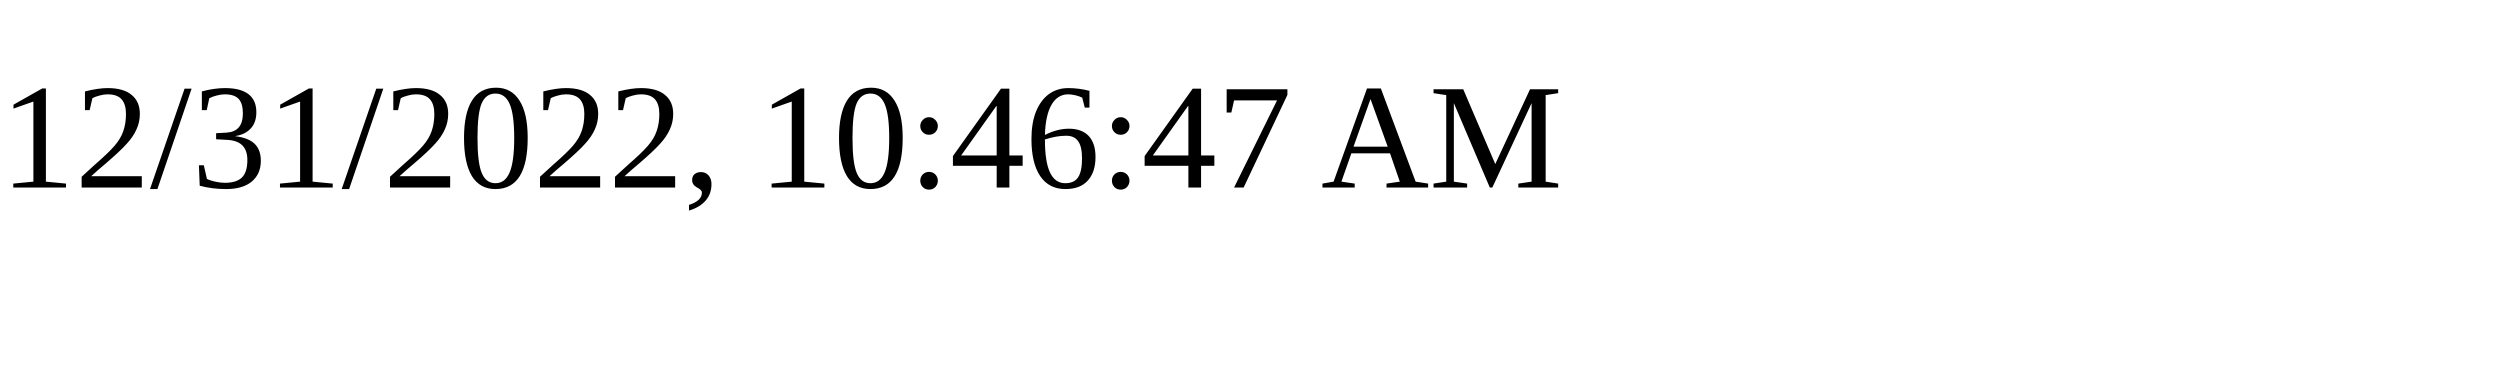
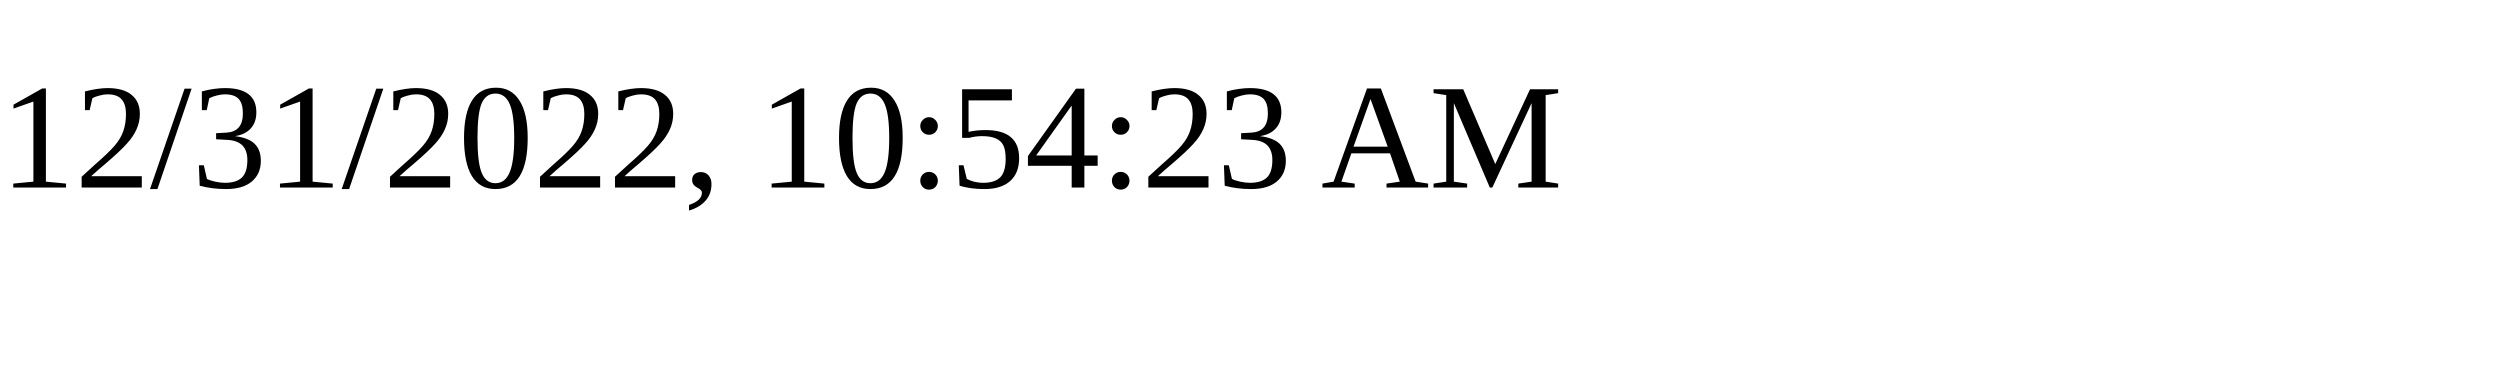
<svg xmlns="http://www.w3.org/2000/svg" height="30" width="200">
-   <text x="0" y="15">12/31/2022, 10:46:47 AM</text>
+   <text x="0" y="15">12/31/2022, 10:54:23 AM</text>
</svg>
